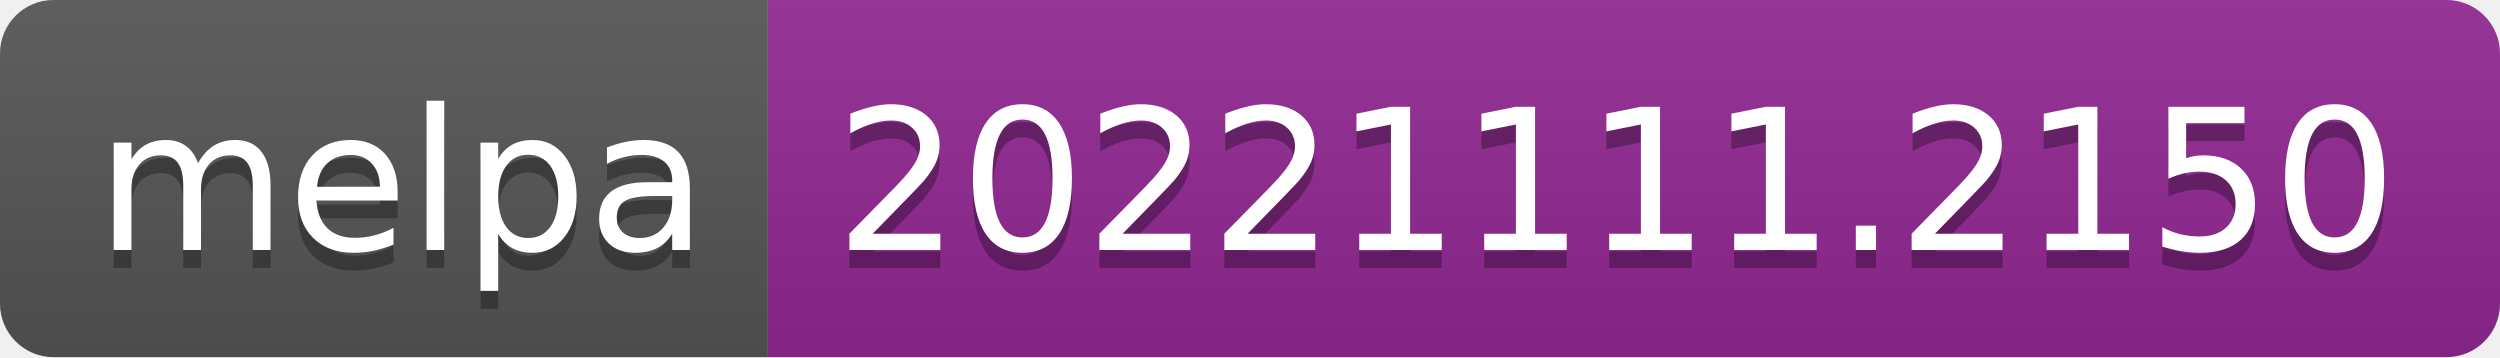
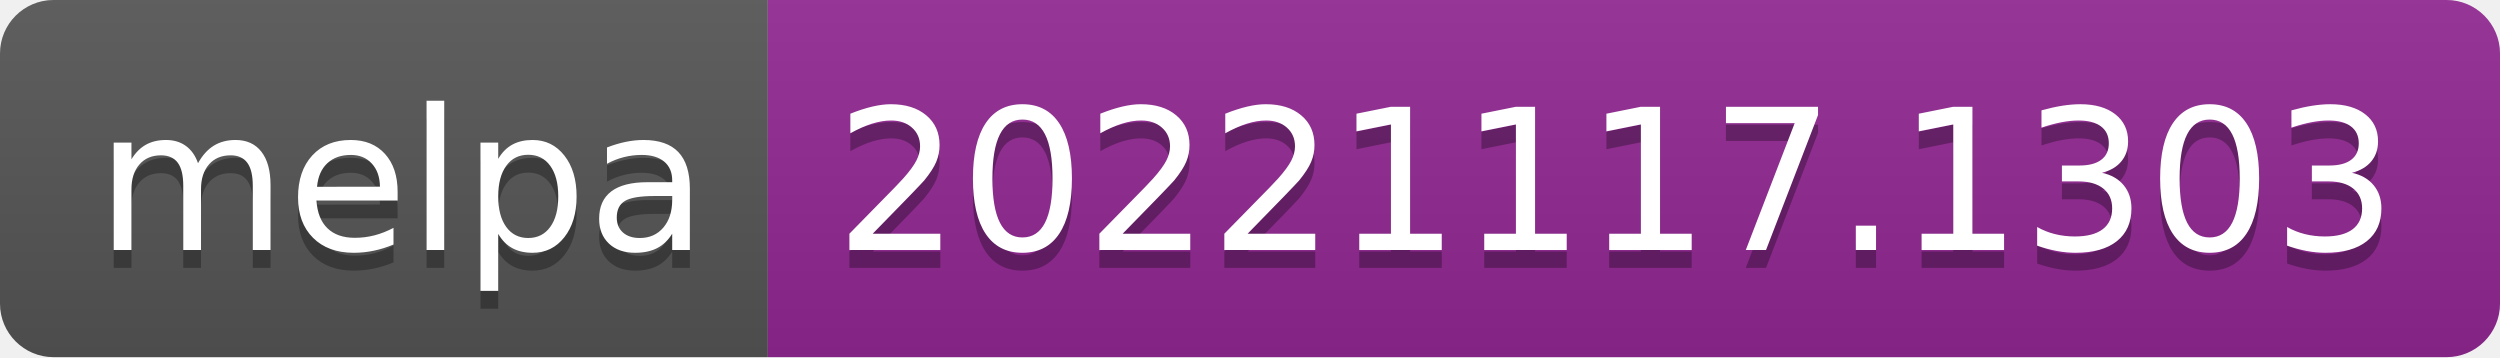
- <svg xmlns="http://www.w3.org/2000/svg" width="140" height="20" role="img" aria-label="melpa: 20221111.2150">
+ <svg xmlns="http://www.w3.org/2000/svg" width="140" height="20" role="img" aria-label="melpa: 20221117.1303">
  <linearGradient id="s" x2="0" y2="100%">
    <stop offset="0" stop-color="#bbb" stop-opacity=".1" />
    <stop offset="1" stop-opacity=".1" />
  </linearGradient>
  <clipPath id="r">
    <rect width="140" height="20" rx="3" fill="#fff" />
  </clipPath>
  <g clip-path="url(#r)">
    <rect width="43" height="20" fill="#555" />
    <rect x="43" width="97" height="20" fill="#922793" />
    <rect width="140" height="20" fill="url(#s)" />
  </g>
  <g fill="#fff" text-anchor="middle" font-family="Verdana,Geneva,DejaVu Sans,sans-serif" text-rendering="geometricPrecision" font-size="110">
    <text aria-hidden="true" x="225" y="150" fill="#010101" fill-opacity=".3" transform="scale(.1)" textLength="330">melpa</text>
    <text x="225" y="140" transform="scale(.1)" fill="#fff" textLength="330">melpa</text>
-     <text aria-hidden="true" x="905" y="150" fill="#010101" fill-opacity=".3" transform="scale(.1)" textLength="870">20221111.2150</text>
-     <text x="905" y="140" transform="scale(.1)" fill="#fff" textLength="870">20221111.2150</text>
+     <text aria-hidden="true" x="905" y="150" fill="#010101" fill-opacity=".3" transform="scale(.1)" textLength="870">20221117.1303</text>
+     <text x="905" y="140" transform="scale(.1)" fill="#fff" textLength="870">20221117.1303</text>
  </g>
</svg>
